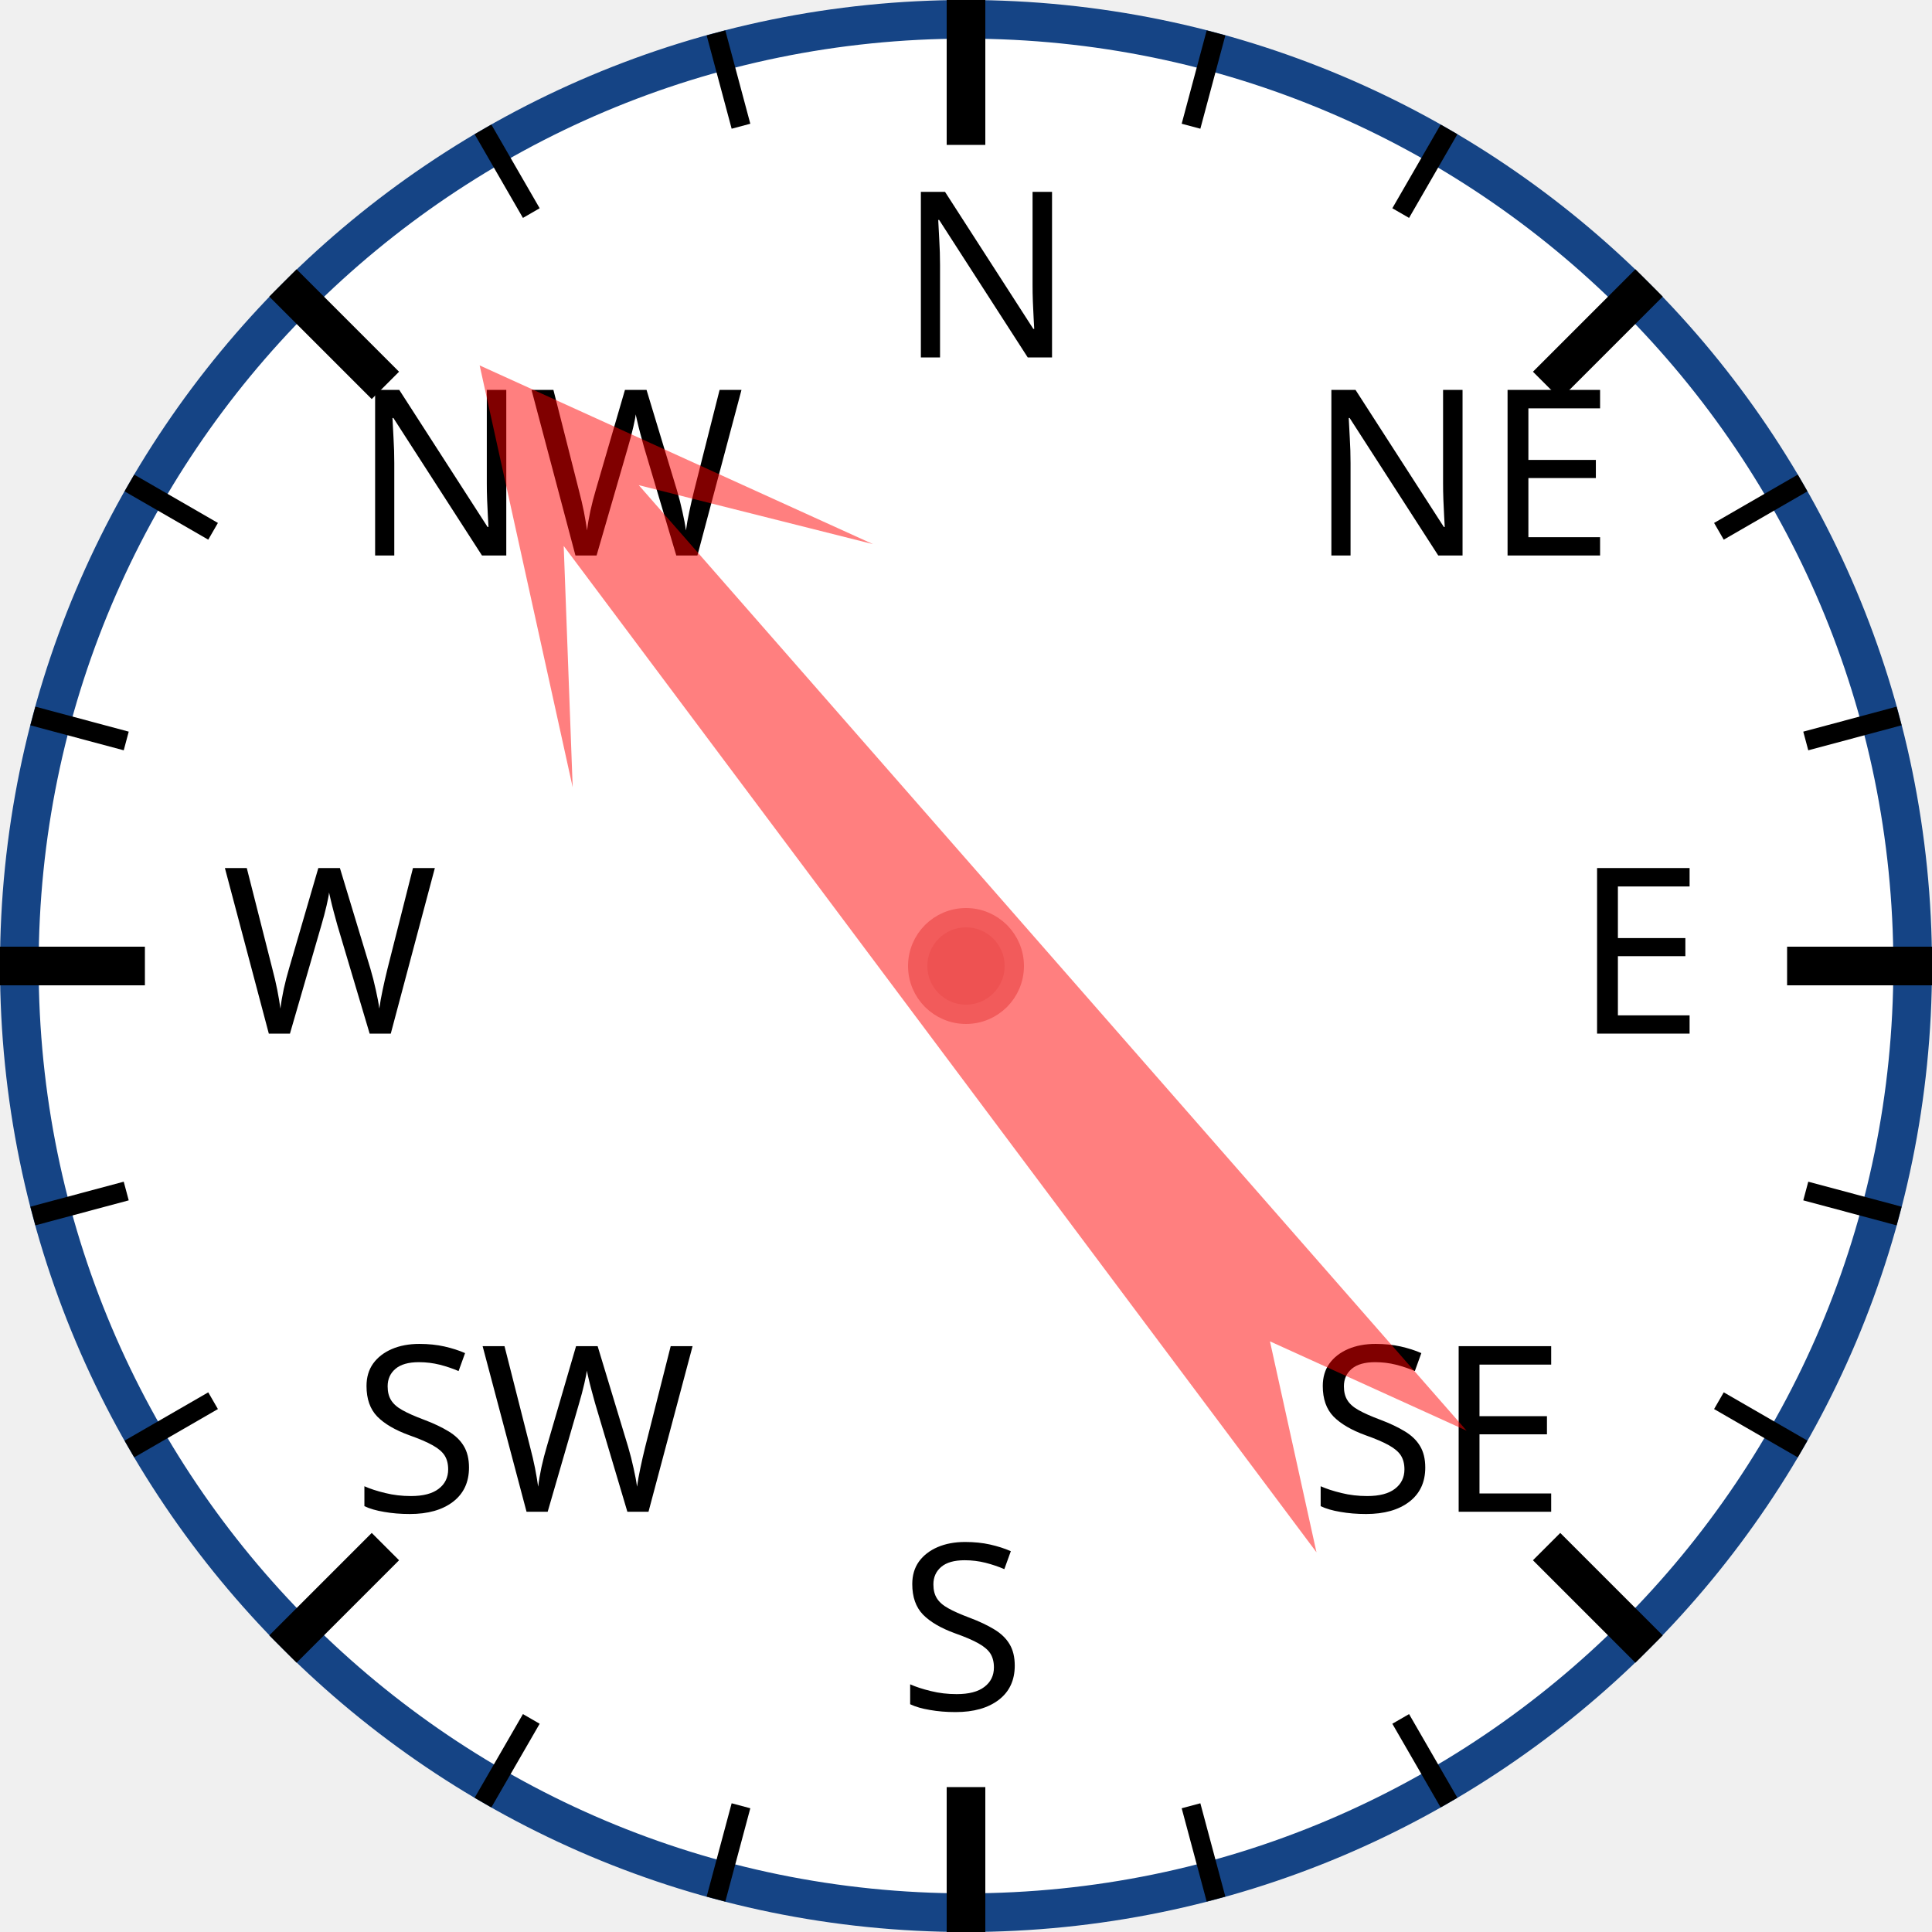
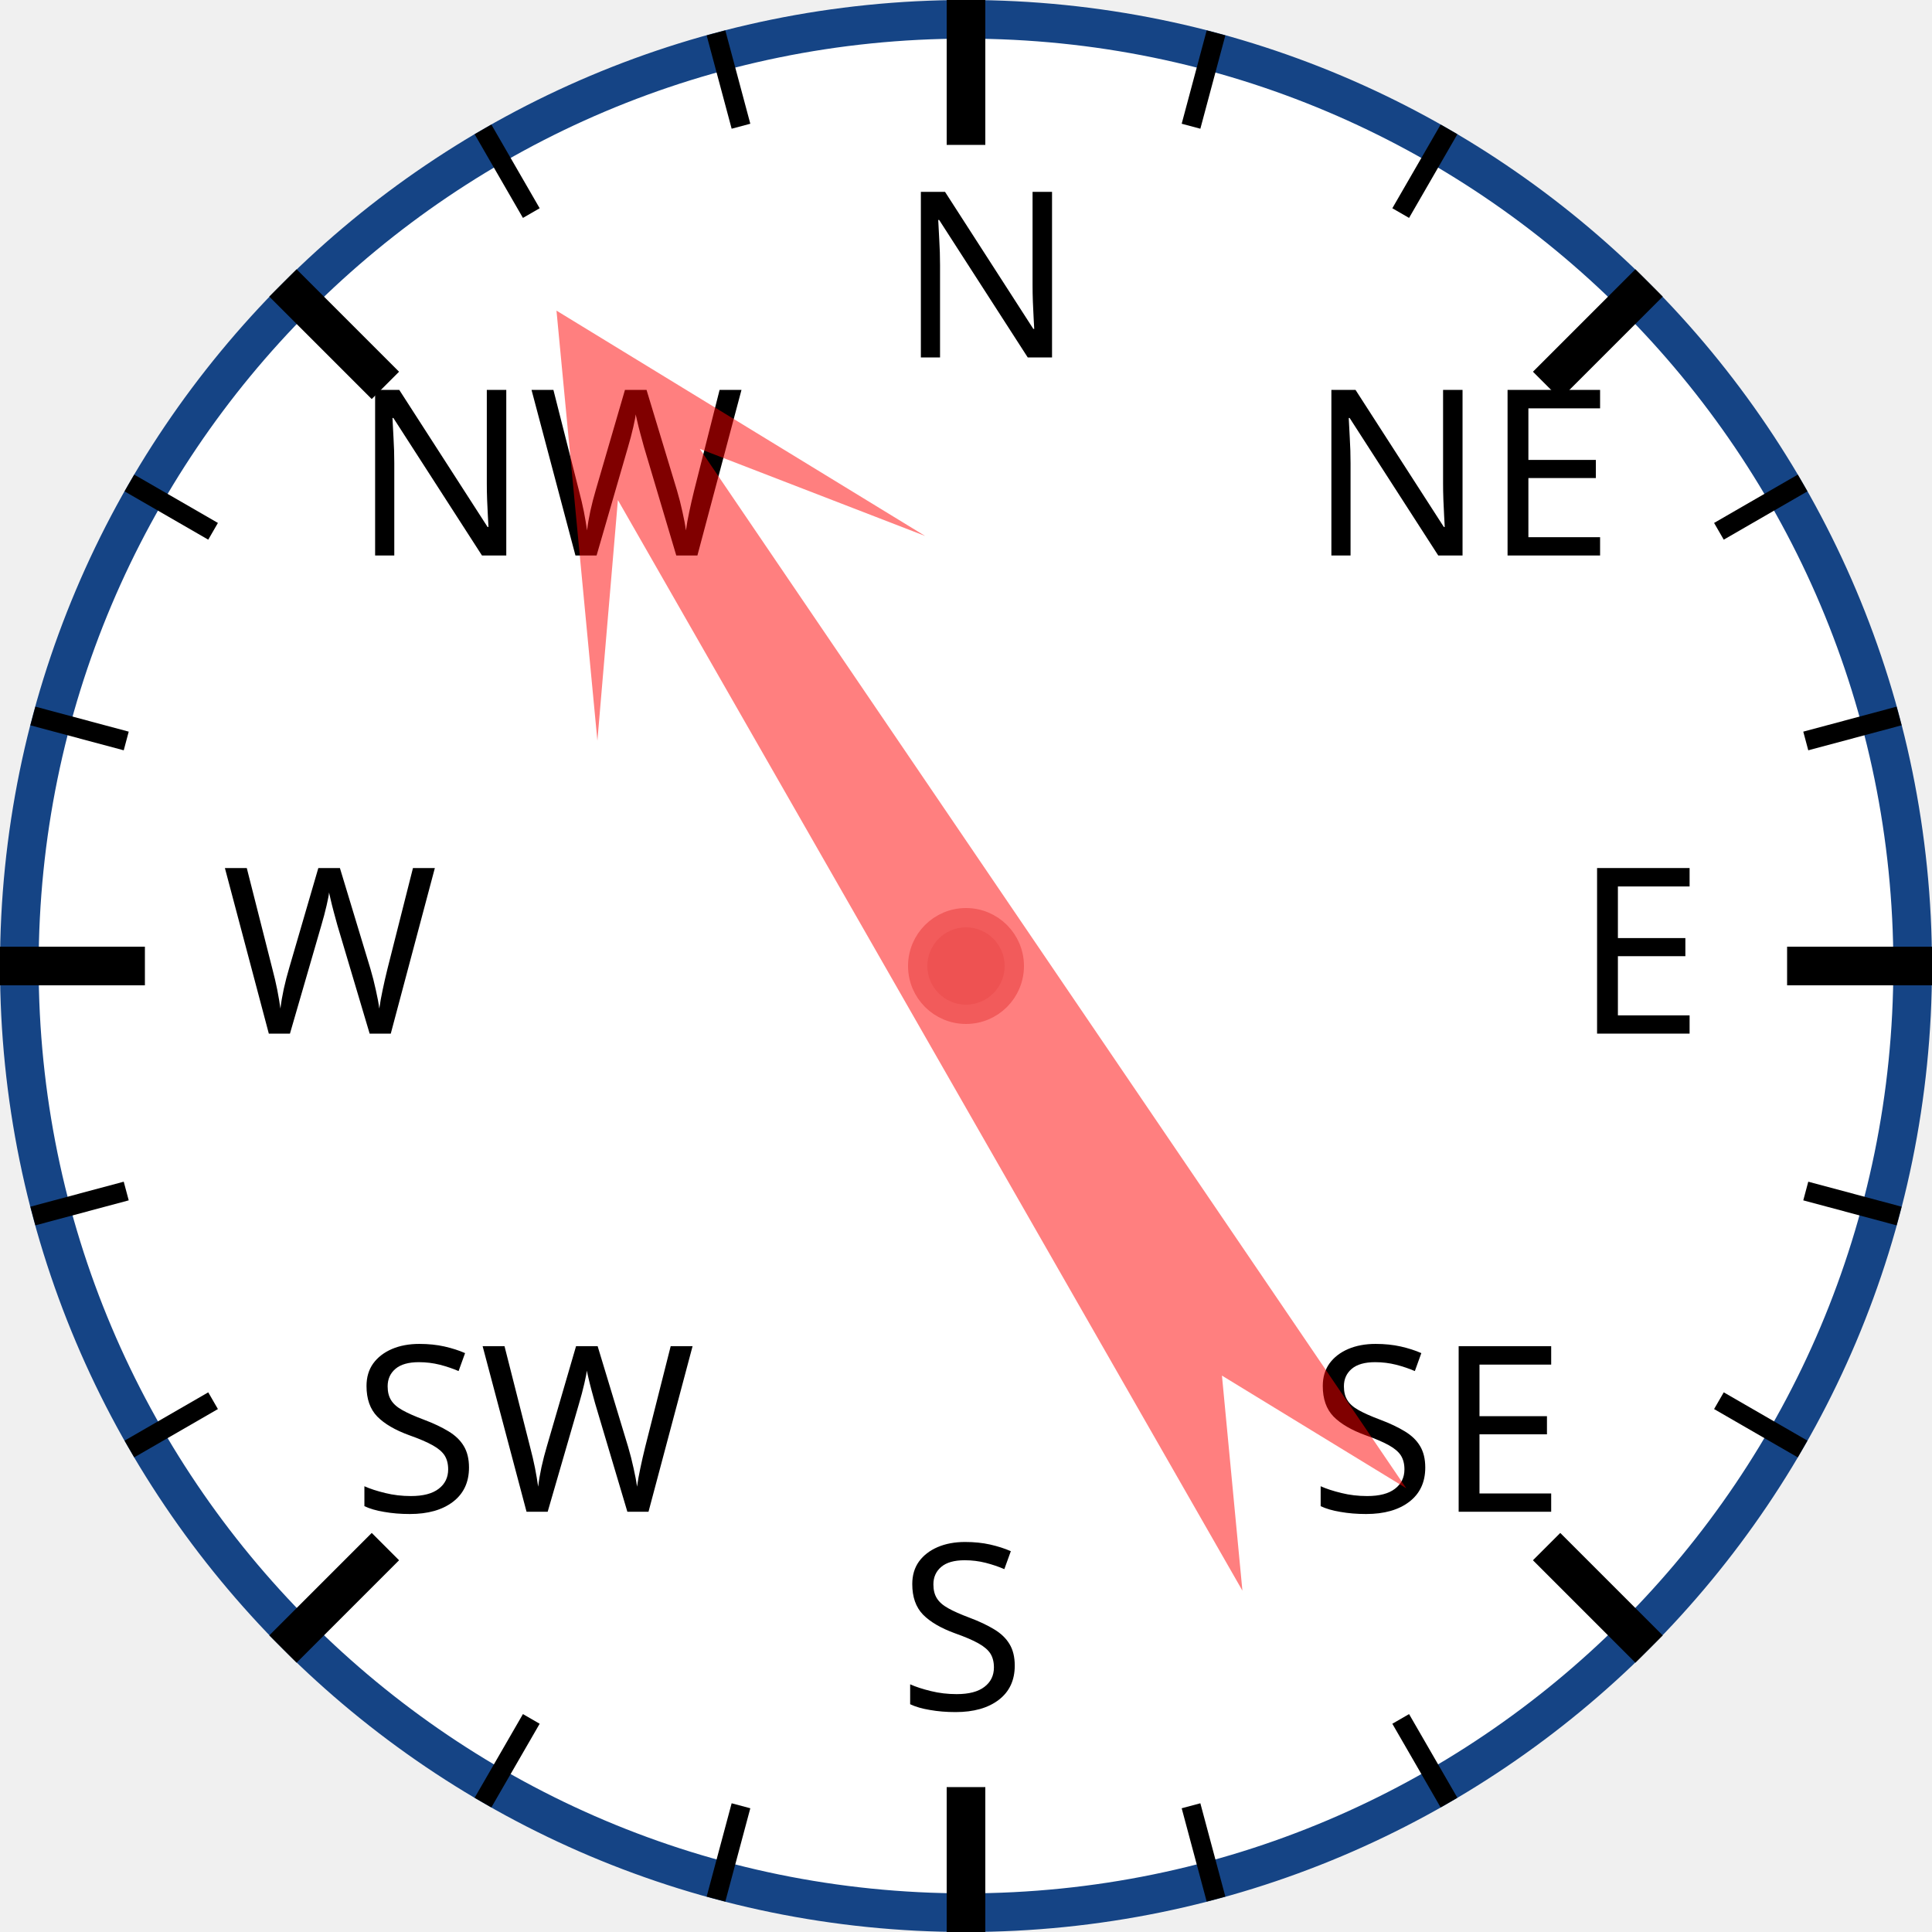
<svg xmlns="http://www.w3.org/2000/svg" width="120px" height="120px" viewBox="0 0 200 200">
  <circle cx="100" cy="100" r="98" style="fill: white; stroke: #154485; stroke-width: 4;" />
  <text x="93.0" y="37.0" style="font-family: sans-serif; font-size: 18pt;">N</text>
  <line x1="100.0" y1="0.0" x2="100.0" y2="15.0" style="stroke: black; stroke-width: 4;" />
  <line x1="74.118" y1="3.407" x2="76.706" y2="13.067" style="stroke: black; stroke-width: 2;" />
  <line x1="50" y1="13.397" x2="55" y2="22.058" style="stroke: black; stroke-width: 2;" />
  <text x="36.503" y="57.503" style="font-family: sans-serif; font-size: 18pt;">NW</text>
  <line x1="29.289" y1="29.289" x2="39.896" y2="39.896" style="stroke: black; stroke-width: 4;" />
  <line x1="13.397" y1="50" x2="22.058" y2="55" style="stroke: black; stroke-width: 2;" />
  <line x1="3.407" y1="74.118" x2="13.067" y2="76.706" style="stroke: black; stroke-width: 2;" />
  <text x="23.0" y="107.0" style="font-family: sans-serif; font-size: 18pt;">W</text>
  <line x1="0.0" y1="100.0" x2="15.0" y2="100.0" style="stroke: black; stroke-width: 4;" />
  <line x1="3.407" y1="125.882" x2="13.067" y2="123.294" style="stroke: black; stroke-width: 2;" />
  <line x1="13.397" y1="150" x2="22.058" y2="145" style="stroke: black; stroke-width: 2;" />
  <text x="36.503" y="156.497" style="font-family: sans-serif; font-size: 18pt;">SW</text>
  <line x1="29.289" y1="170.711" x2="39.896" y2="160.104" style="stroke: black; stroke-width: 4;" />
  <line x1="50" y1="186.603" x2="55" y2="177.942" style="stroke: black; stroke-width: 2;" />
  <line x1="74.118" y1="196.593" x2="76.706" y2="186.933" style="stroke: black; stroke-width: 2;" />
  <text x="93" y="177.0" style="font-family: sans-serif; font-size: 18pt;">S</text>
  <line x1="100" y1="200.0" x2="100" y2="185.0" style="stroke: black; stroke-width: 4;" />
  <line x1="125.882" y1="196.593" x2="123.294" y2="186.933" style="stroke: black; stroke-width: 2;" />
  <line x1="150.0" y1="186.603" x2="145.0" y2="177.942" style="stroke: black; stroke-width: 2;" />
  <text x="135.497" y="156.497" style="font-family: sans-serif; font-size: 18pt;">SE</text>
  <line x1="170.711" y1="170.711" x2="160.104" y2="160.104" style="stroke: black; stroke-width: 4;" />
  <line x1="186.603" y1="150" x2="177.942" y2="145" style="stroke: black; stroke-width: 2;" />
  <line x1="196.593" y1="125.882" x2="186.933" y2="123.294" style="stroke: black; stroke-width: 2;" />
  <text x="163.0" y="107" style="font-family: sans-serif; font-size: 18pt;">E</text>
  <line x1="200.0" y1="100" x2="185.0" y2="100" style="stroke: black; stroke-width: 4;" />
  <line x1="196.593" y1="74.118" x2="186.933" y2="76.706" style="stroke: black; stroke-width: 2;" />
  <line x1="186.603" y1="50" x2="177.942" y2="55" style="stroke: black; stroke-width: 2;" />
  <text x="135.497" y="57.503" style="font-family: sans-serif; font-size: 18pt;">NE</text>
  <line x1="170.711" y1="29.289" x2="160.104" y2="39.896" style="stroke: black; stroke-width: 4;" />
  <line x1="150" y1="13.397" x2="145" y2="22.058" style="stroke: black; stroke-width: 2;" />
  <line x1="125.882" y1="3.407" x2="123.294" y2="13.067" style="stroke: black; stroke-width: 2;" />
-   <polygon points="100 20 120 60 105 40 110 170 100 150 90 170 95 40 80 60" style="fill: red; fill-opacity: 0.5;" transform="rotate(321,100,100)" />
+   <polygon points="100 20 120 60 105 40 110 170 100 150 90 170 95 40 80 60" style="fill: red; fill-opacity: 0.5;" transform="rotate(328,100,100)" />
  <circle cx="100" cy="100" r="5" style="fill: #EE5252; stroke: #F25B5B; stroke-width: 2;" />
</svg>
